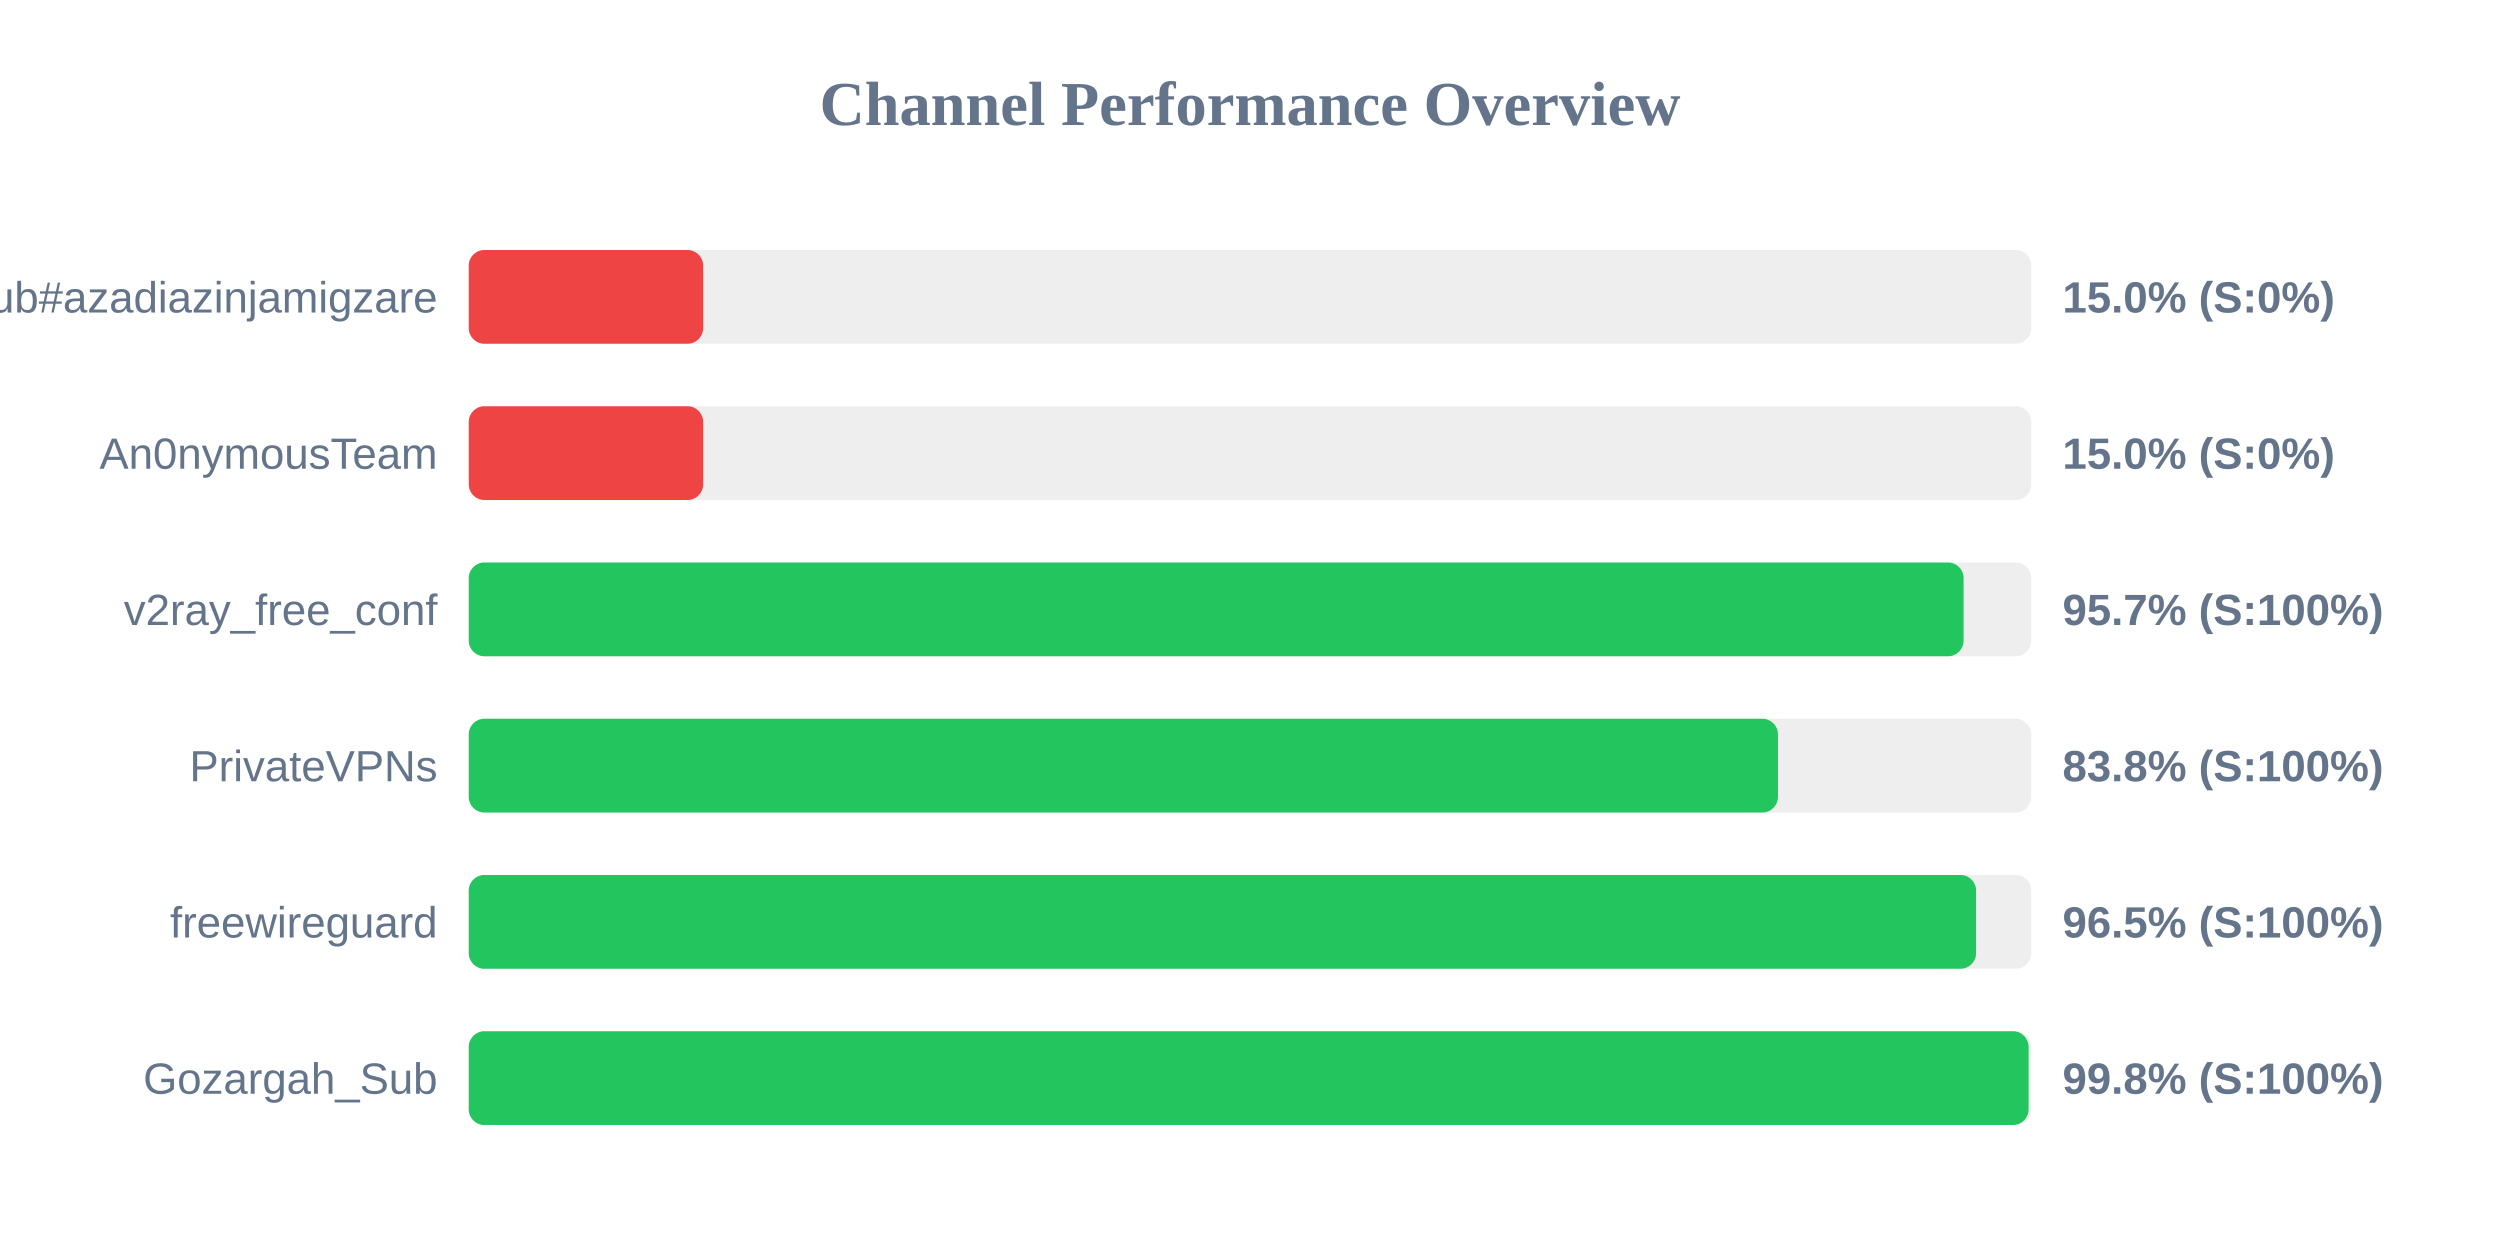
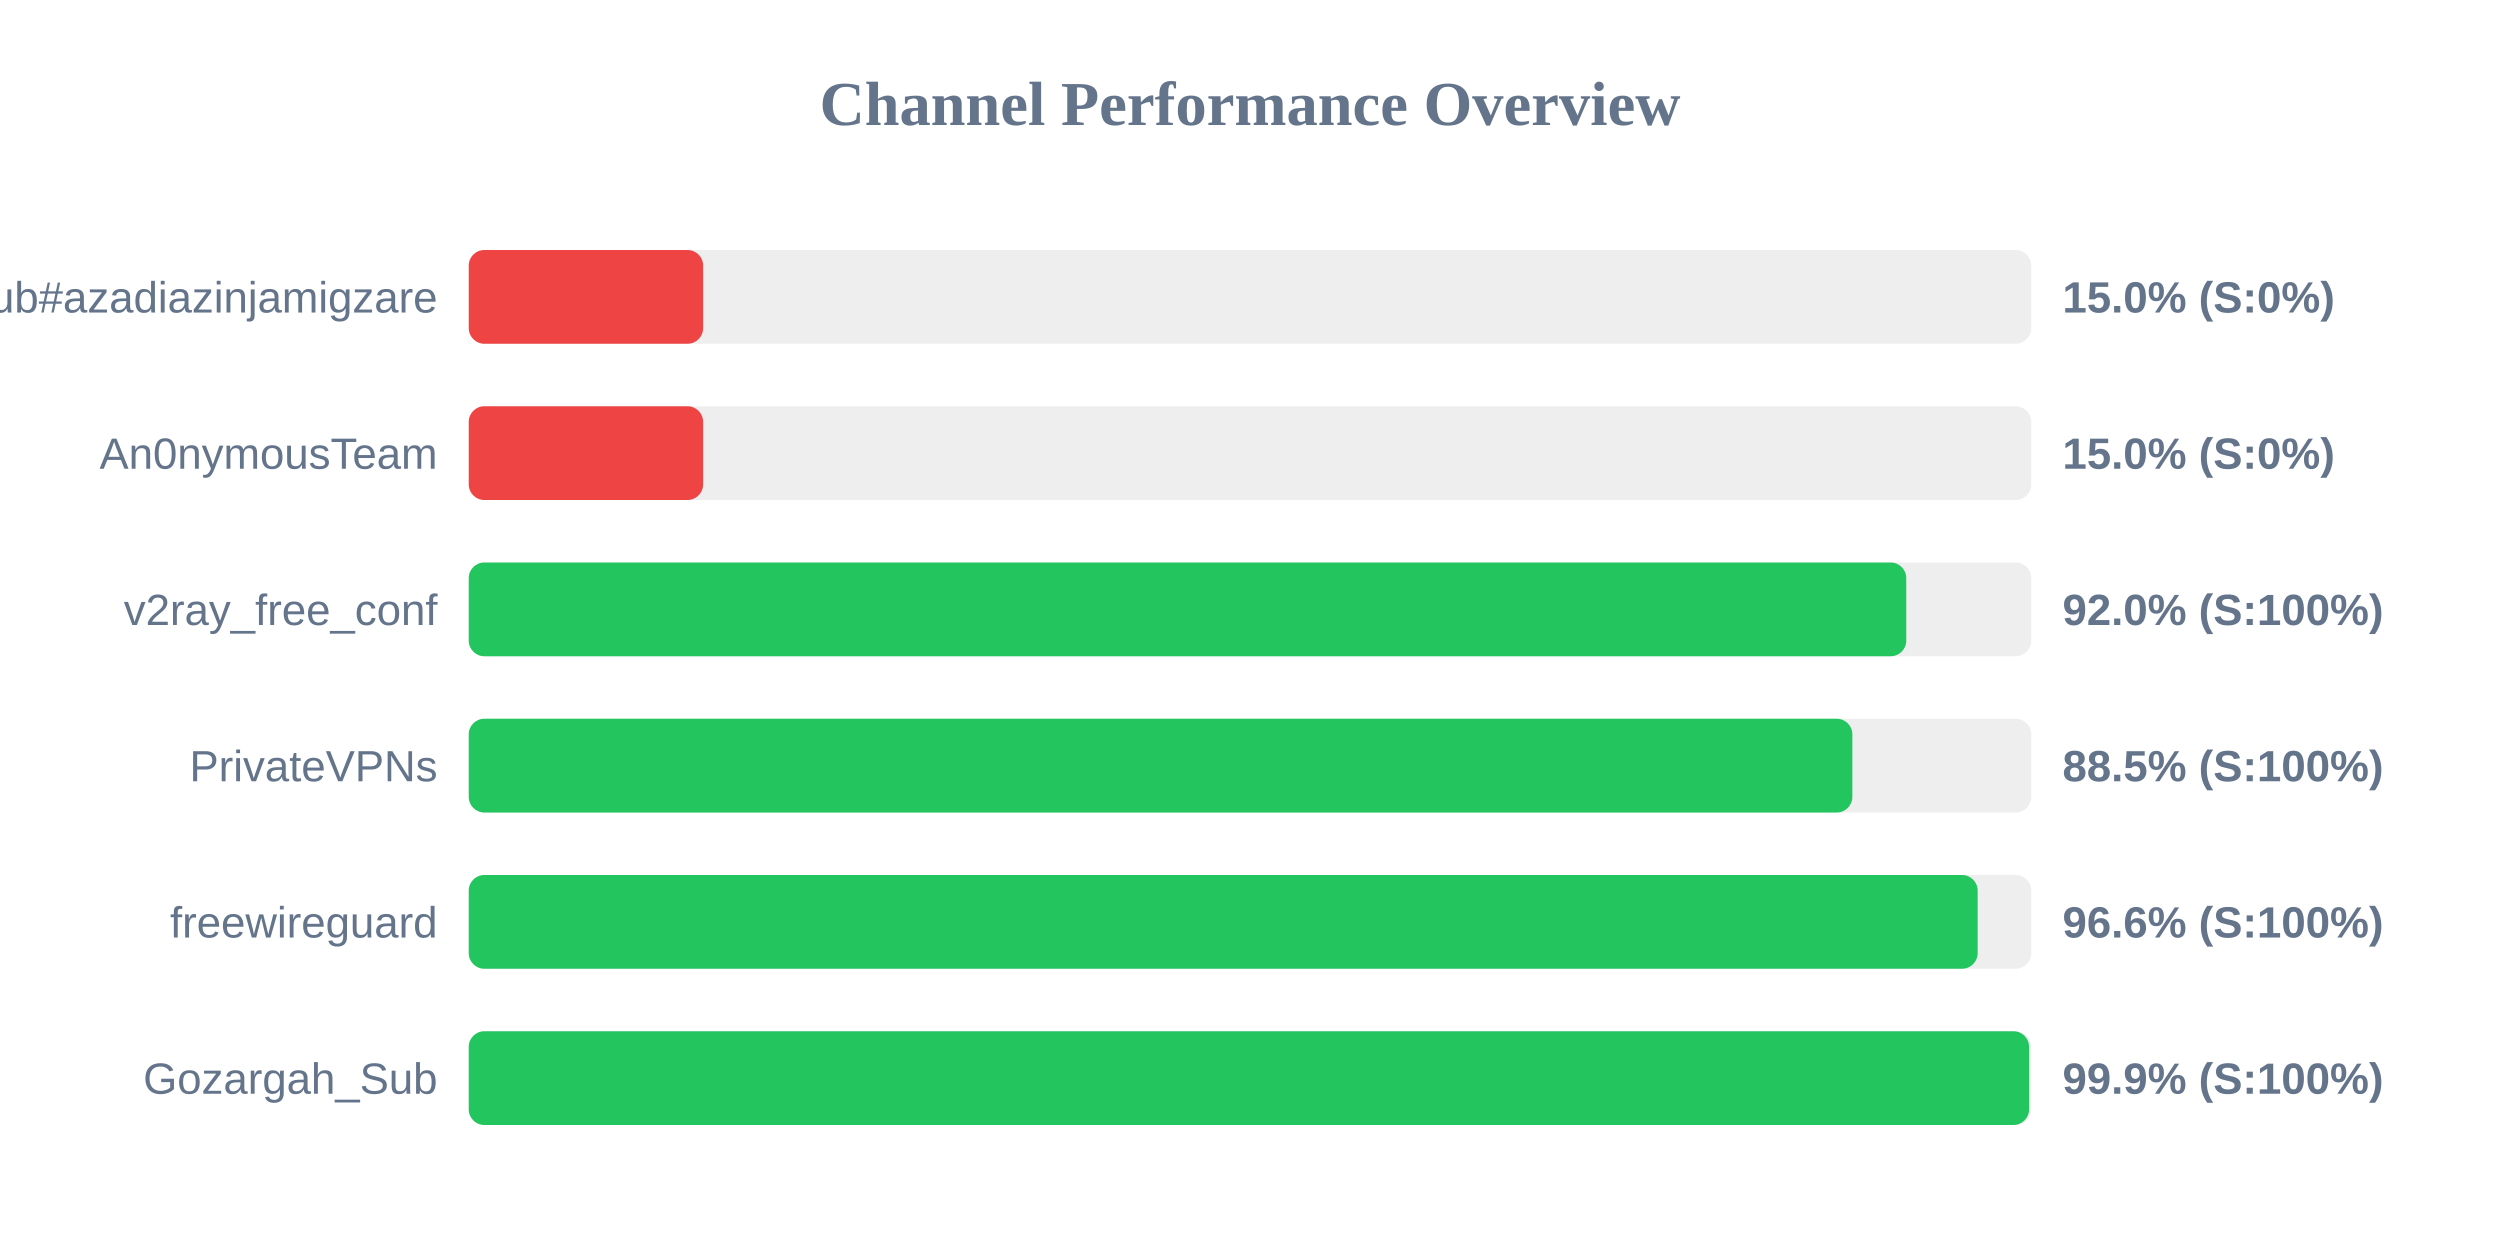
<svg xmlns="http://www.w3.org/2000/svg" width="800" height="400" version="1.1">
  <style>
        .row { font: 14px Arial; fill: #64748b; }
        .score { font: bold 14px Arial; fill: #64748b; }
    </style>
  <text x="400" y="40" text-anchor="middle" font-size="20px" font-weight="bold" fill="#64748b">Channel Performance Overview</text>
  <rect x="150" y="80" width="500" height="30" fill="#eee" rx="5" />
  <rect x="150" y="80" width="75.0" height="30" fill="#ef4444" rx="5" />
  <text x="140" y="100" text-anchor="end" class="row">Sub#azadiazinjamigzare</text>
  <text x="660" y="100" text-anchor="start" class="score">15.0% (S:0%)</text>
  <rect x="150" y="130" width="500" height="30" fill="#eee" rx="5" />
  <rect x="150" y="130" width="75.0" height="30" fill="#ef4444" rx="5" />
  <text x="140" y="150" text-anchor="end" class="row">An0nymousTeam</text>
  <text x="660" y="150" text-anchor="start" class="score">15.0% (S:0%)</text>
  <rect x="150" y="180" width="500" height="30" fill="#eee" rx="5" />
-   <rect x="150" y="180" width="478.35" height="30" fill="#22c55e" rx="5" />
+   <rect x="150" y="180" width="460.0" height="30" fill="#22c55e" rx="5" />
  <text x="140" y="200" text-anchor="end" class="row">v2ray_free_conf</text>
-   <text x="660" y="200" text-anchor="start" class="score">95.7% (S:100%)</text>
+   <text x="660" y="200" text-anchor="start" class="score">92.0% (S:100%)</text>
  <rect x="150" y="230" width="500" height="30" fill="#eee" rx="5" />
-   <rect x="150" y="230" width="418.95" height="30" fill="#22c55e" rx="5" />
+   <rect x="150" y="230" width="442.75" height="30" fill="#22c55e" rx="5" />
  <text x="140" y="250" text-anchor="end" class="row">PrivateVPNs</text>
-   <text x="660" y="250" text-anchor="start" class="score">83.8% (S:100%)</text>
+   <text x="660" y="250" text-anchor="start" class="score">88.5% (S:100%)</text>
  <rect x="150" y="280" width="500" height="30" fill="#eee" rx="5" />
-   <rect x="150" y="280" width="482.35" height="30" fill="#22c55e" rx="5" />
+   <rect x="150" y="280" width="482.85" height="30" fill="#22c55e" rx="5" />
  <text x="140" y="300" text-anchor="end" class="row">freewireguard</text>
-   <text x="660" y="300" text-anchor="start" class="score">96.5% (S:100%)</text>
+   <text x="660" y="300" text-anchor="start" class="score">96.6% (S:100%)</text>
  <rect x="150" y="330" width="500" height="30" fill="#eee" rx="5" />
-   <rect x="150" y="330" width="499.15" height="30" fill="#22c55e" rx="5" />
+   <rect x="150" y="330" width="499.3" height="30" fill="#22c55e" rx="5" />
  <text x="140" y="350" text-anchor="end" class="row">Gozargah_Sub</text>
-   <text x="660" y="350" text-anchor="start" class="score">99.8% (S:100%)</text>
+   <text x="660" y="350" text-anchor="start" class="score">99.9% (S:100%)</text>
</svg>
